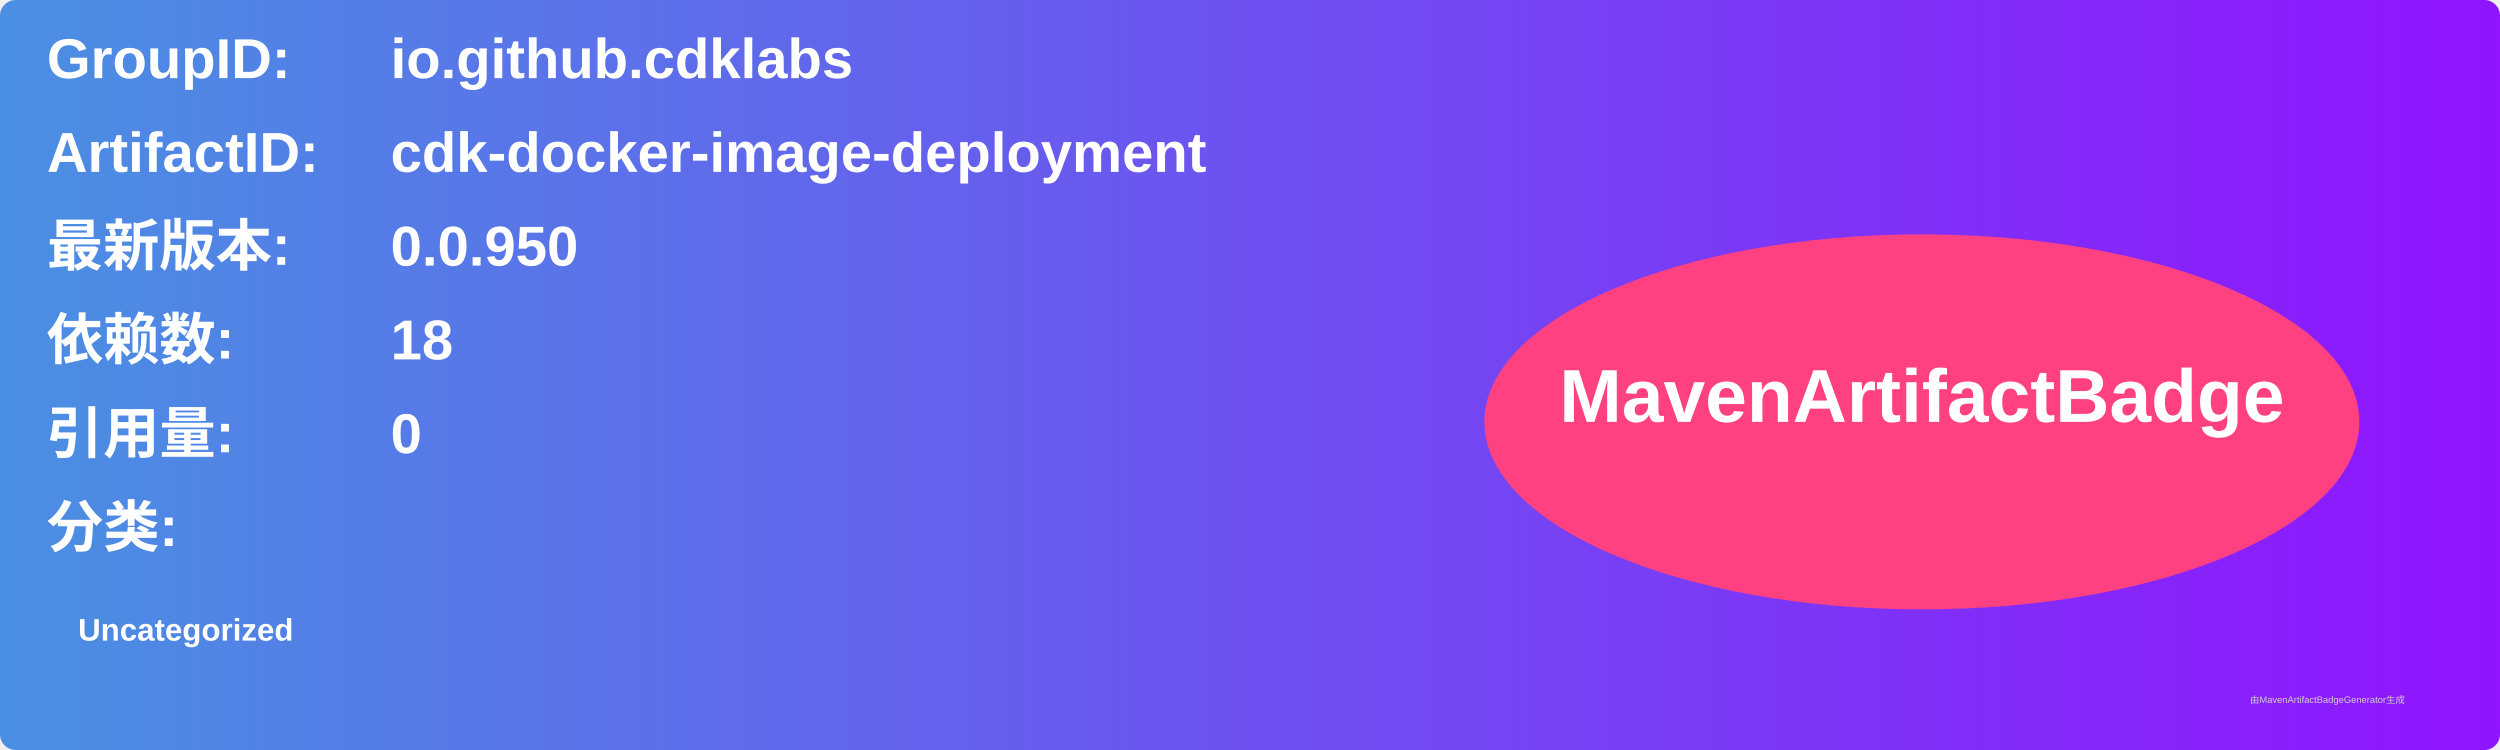
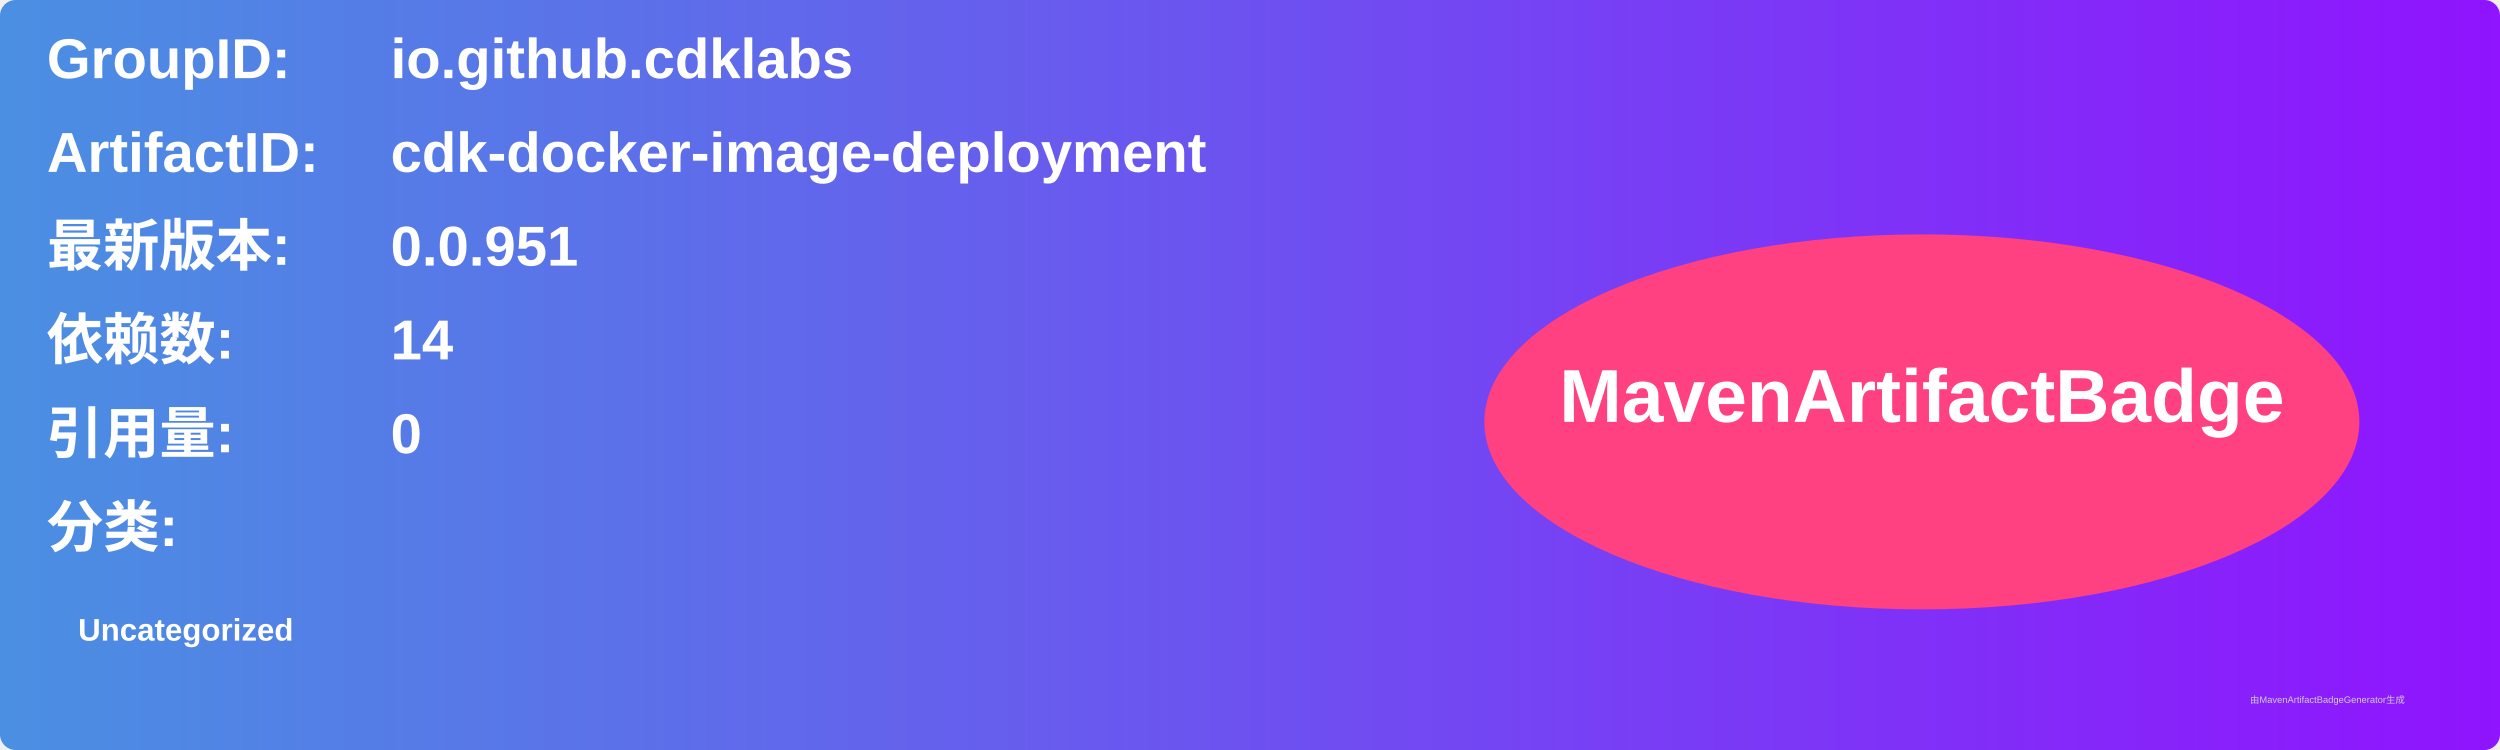
<svg xmlns="http://www.w3.org/2000/svg" width="800" height="240" viewBox="0 0 800 240">
  <linearGradient id="grad" x1="0%" y1="0%" x2="100%" y2="0%">
    <stop offset="0%" stop-color="#4a90e2" />
    <stop offset="100%" stop-color="#9013fe" />
  </linearGradient>
  <rect width="100%" height="100%" rx="5" ry="5" fill="url(#grad)" />
  <g transform="translate(15, 15)">
    <text x="0" y="10" font-family="Arial" font-size="18" fill="white" font-weight="bold" width="260">GroupID:</text>
    <text x="110" y="10" font-family="Arial" font-size="18" fill="white" font-weight="bold" width="460">io.github.cdklabs</text>
    <text x="0" y="40" font-family="Arial" font-size="18" fill="white" font-weight="bold" width="260">ArtifactID:</text>
    <text x="110" y="40" font-family="Arial" font-size="18" fill="white" font-weight="bold" width="460">cdk-docker-image-deployment</text>
    <text x="0" y="70" font-family="Arial" font-size="18" fill="white" font-weight="bold">最新版本:</text>
    <text x="110" y="70" font-family="Arial" font-size="18" fill="white" font-weight="bold">
-       <tspan font-weight="bold">0.0.950</tspan>
+       <tspan font-weight="bold">0.0.951</tspan>
    </text>
    <text x="0" y="100" font-family="Arial" font-size="18" fill="white" font-weight="bold">依赖数: </text>
    <text x="110" y="100" font-family="Arial" font-size="18" fill="white">
-       <tspan font-weight="bold">18</tspan>
+       <tspan font-weight="bold">14</tspan>
    </text>
    <text x="0" y="130" font-family="Arial" font-size="18" fill="white" font-weight="bold">引用量: </text>
    <text x="110" y="130" font-family="Arial" font-size="18" fill="white">
      <tspan font-weight="bold">0</tspan>
    </text>
    <text x="0" y="160" font-family="Arial" font-size="18" fill="white" font-weight="bold">分类:</text>
    <text x="10" y="190" font-family="Arial" font-size="10" fill="white">
      <tspan font-weight="bold">Uncategorized</tspan>
    </text>
    <ellipse cx="600" cy="120" rx="140" ry="60" fill="#ff4081" />
    <text x="600" y="120" text-anchor="middle" font-family="Arial" font-size="24" fill="white" font-weight="bold">MavenArtifactBadge</text>
  </g>
  <text x="720" y="225" font-family="Arial" font-size="3" fill="#d0d0d0">由MavenArtifactBadgeGenerator生成</text>
</svg>
